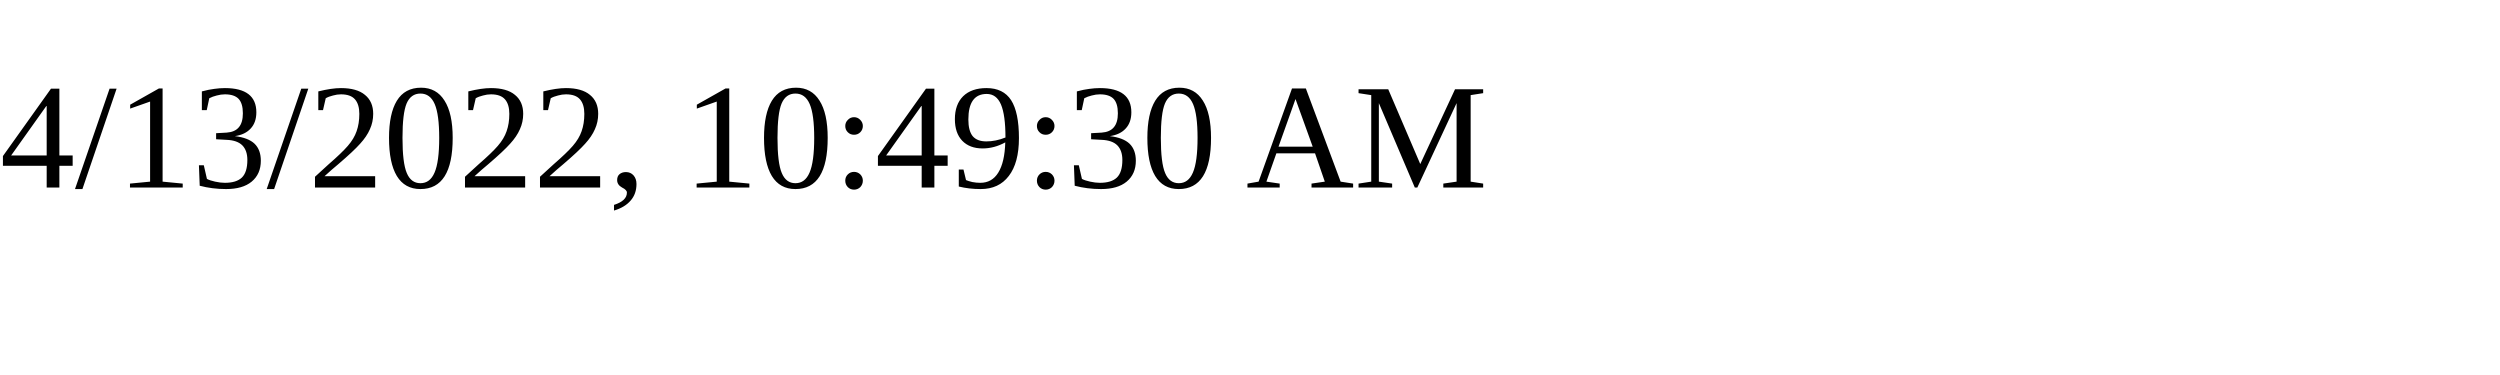
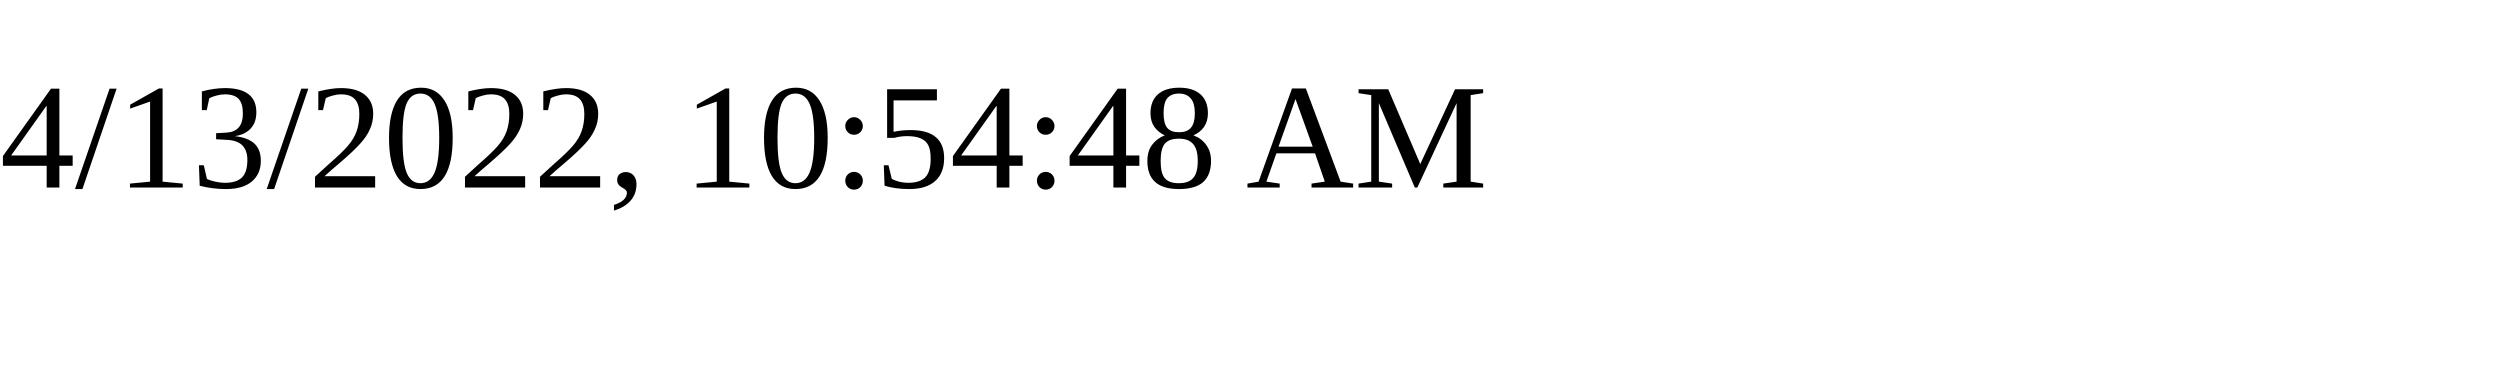
<svg xmlns="http://www.w3.org/2000/svg" height="30" width="200">
-   <text x="0" y="15">4/13/2022, 10:49:30 AM</text>
+   <text x="0" y="15">4/13/2022, 10:54:48 AM</text>
</svg>
